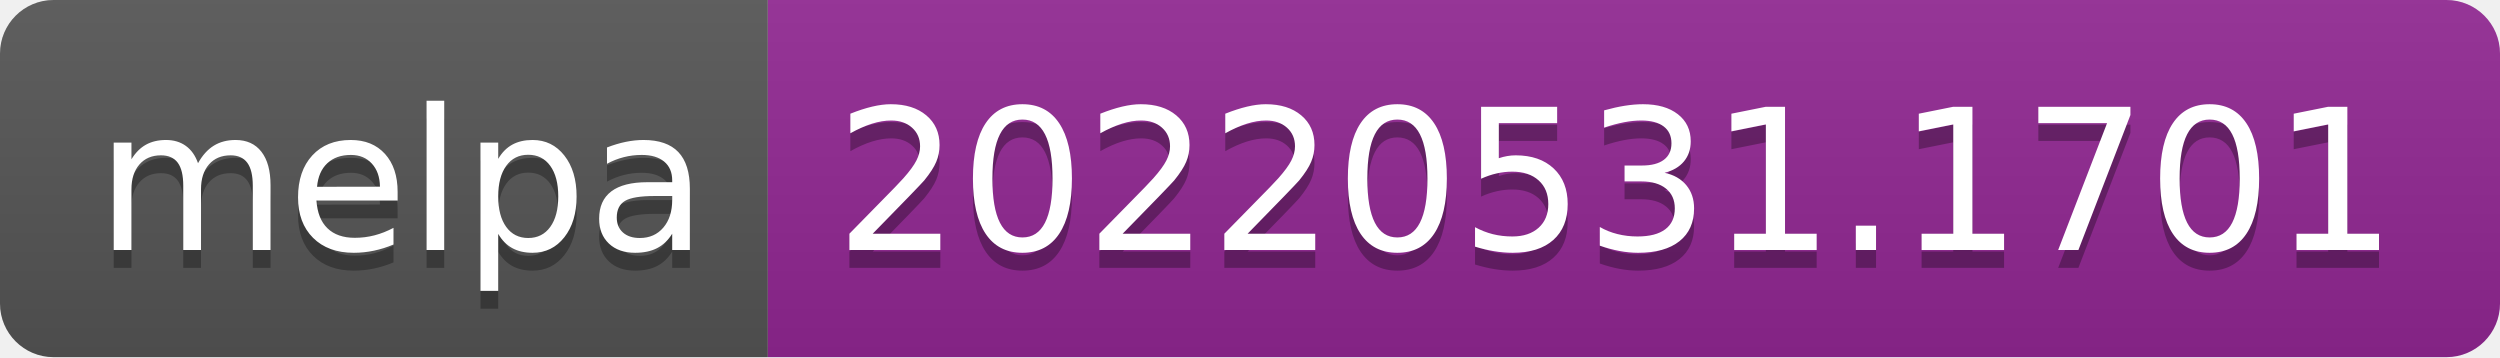
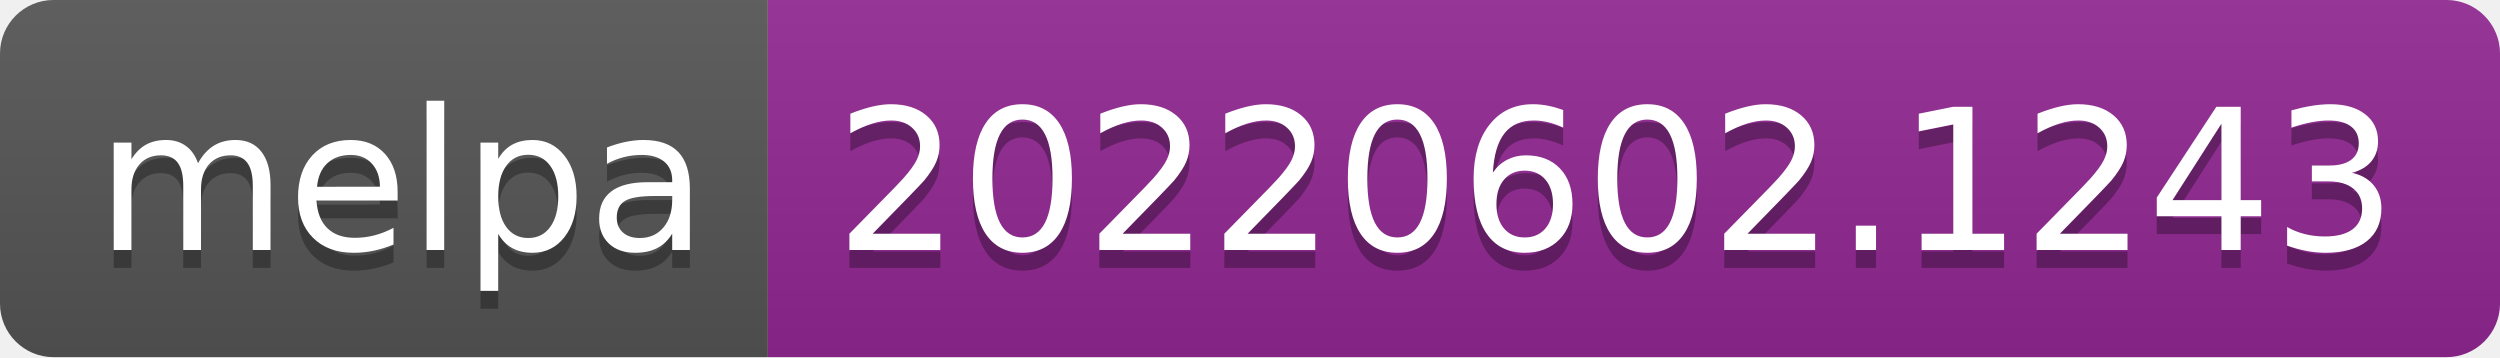
- <svg xmlns="http://www.w3.org/2000/svg" width="140" height="20" role="img" aria-label="melpa: 20220531.1701">
+ <svg xmlns="http://www.w3.org/2000/svg" width="140" height="20" role="img" aria-label="melpa: 20220602.1243">
  <linearGradient id="s" x2="0" y2="100%">
    <stop offset="0" stop-color="#bbb" stop-opacity=".1" />
    <stop offset="1" stop-opacity=".1" />
  </linearGradient>
  <clipPath id="r">
    <rect width="140" height="20" rx="3" fill="#fff" />
  </clipPath>
  <g clip-path="url(#r)">
    <rect width="43" height="20" fill="#555" />
    <rect x="43" width="97" height="20" fill="#922793" />
    <rect width="140" height="20" fill="url(#s)" />
  </g>
  <g fill="#fff" text-anchor="middle" font-family="Verdana,Geneva,DejaVu Sans,sans-serif" text-rendering="geometricPrecision" font-size="110">
    <text aria-hidden="true" x="225" y="150" fill="#010101" fill-opacity=".3" transform="scale(.1)" textLength="330">melpa</text>
    <text x="225" y="140" transform="scale(.1)" fill="#fff" textLength="330">melpa</text>
-     <text aria-hidden="true" x="905" y="150" fill="#010101" fill-opacity=".3" transform="scale(.1)" textLength="870">20220531.1701</text>
-     <text x="905" y="140" transform="scale(.1)" fill="#fff" textLength="870">20220531.1701</text>
+     <text aria-hidden="true" x="905" y="150" fill="#010101" fill-opacity=".3" transform="scale(.1)" textLength="870">20220602.1243</text>
+     <text x="905" y="140" transform="scale(.1)" fill="#fff" textLength="870">20220602.1243</text>
  </g>
</svg>
